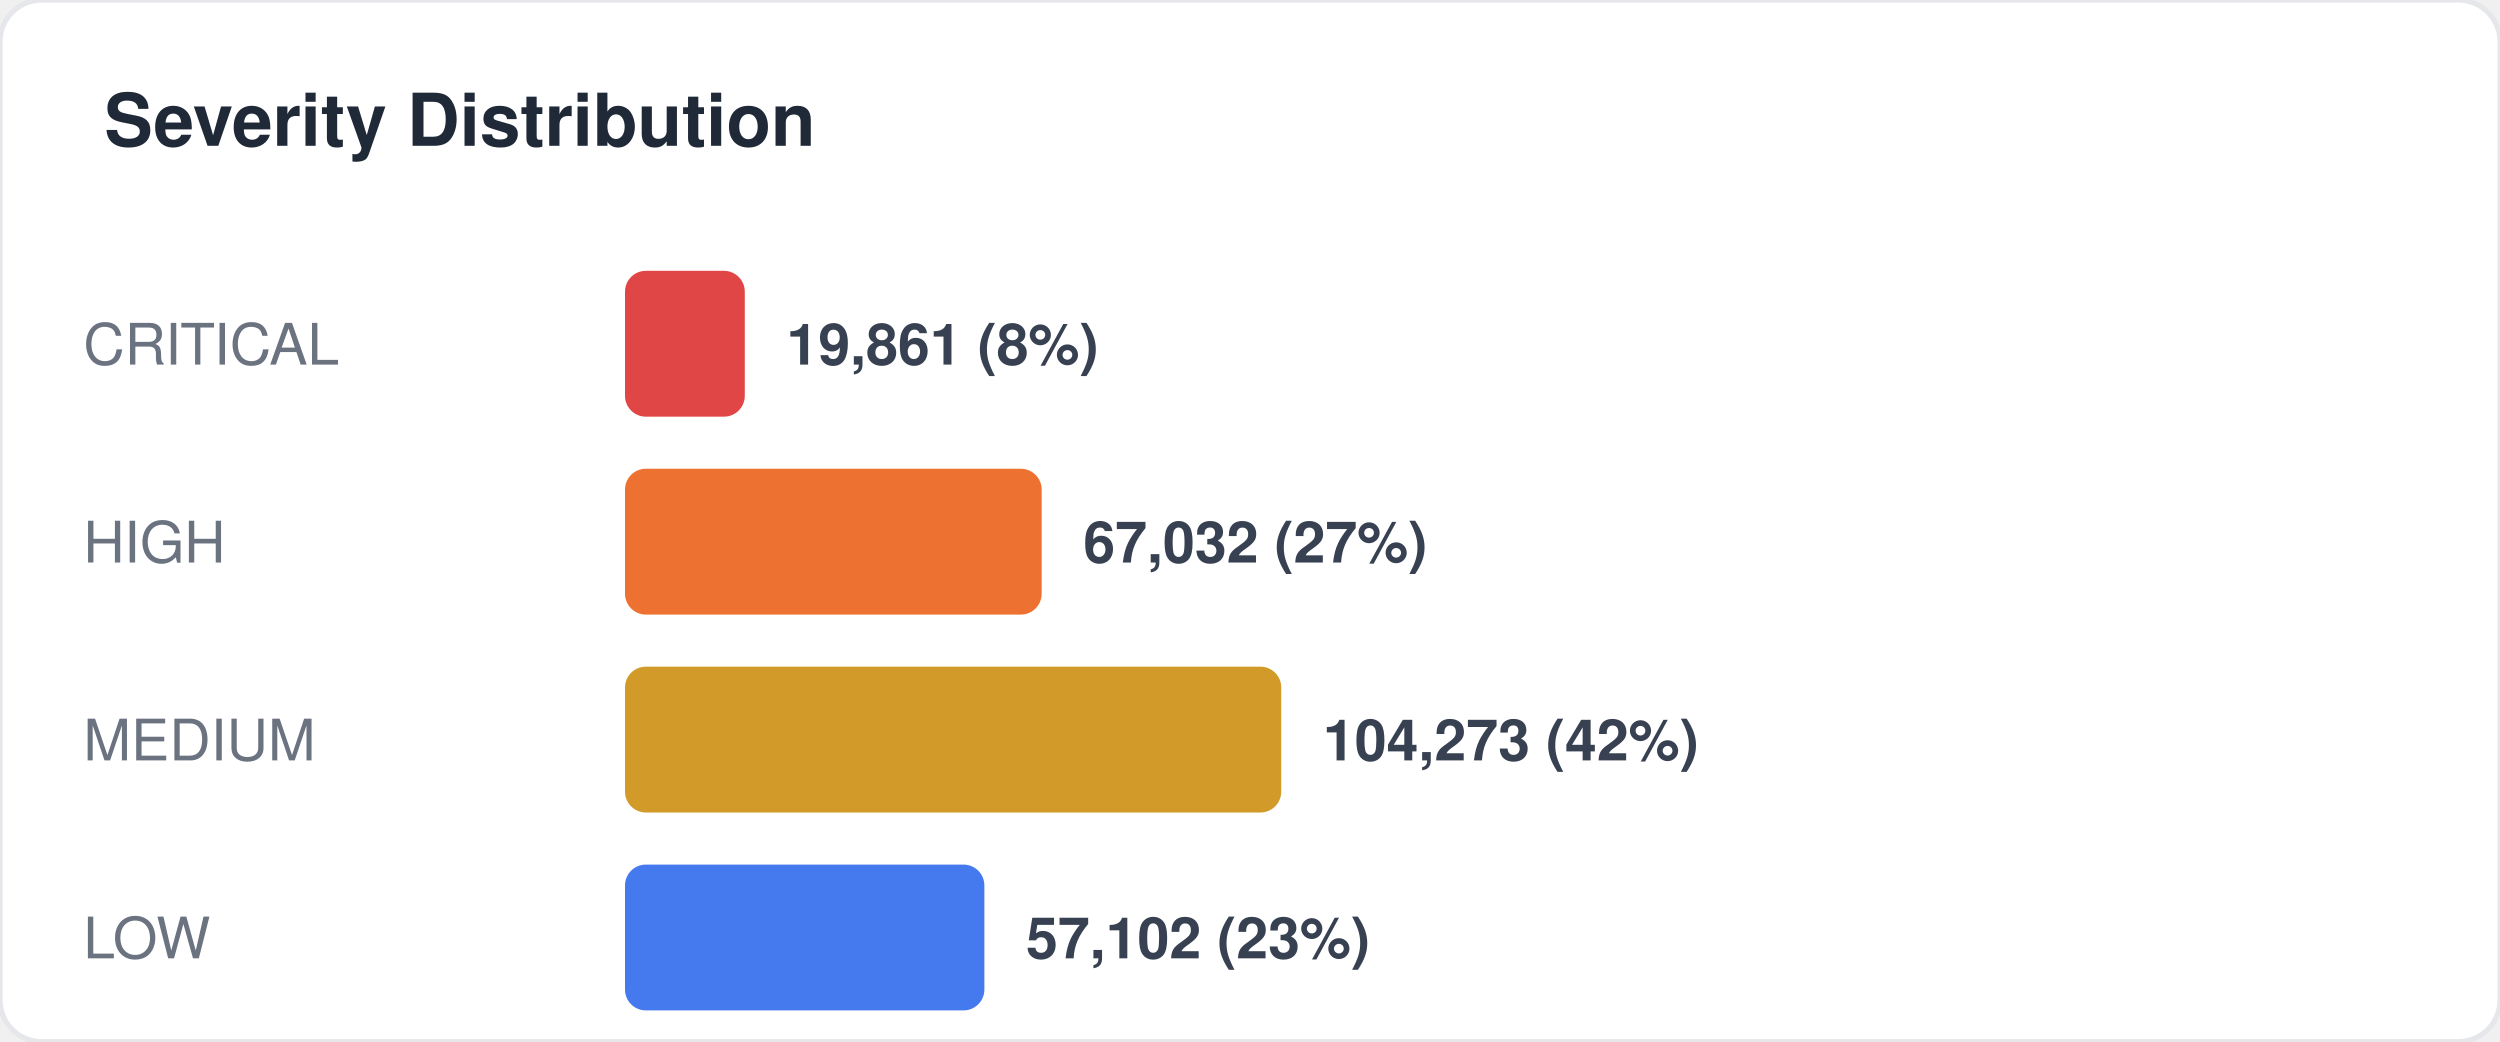
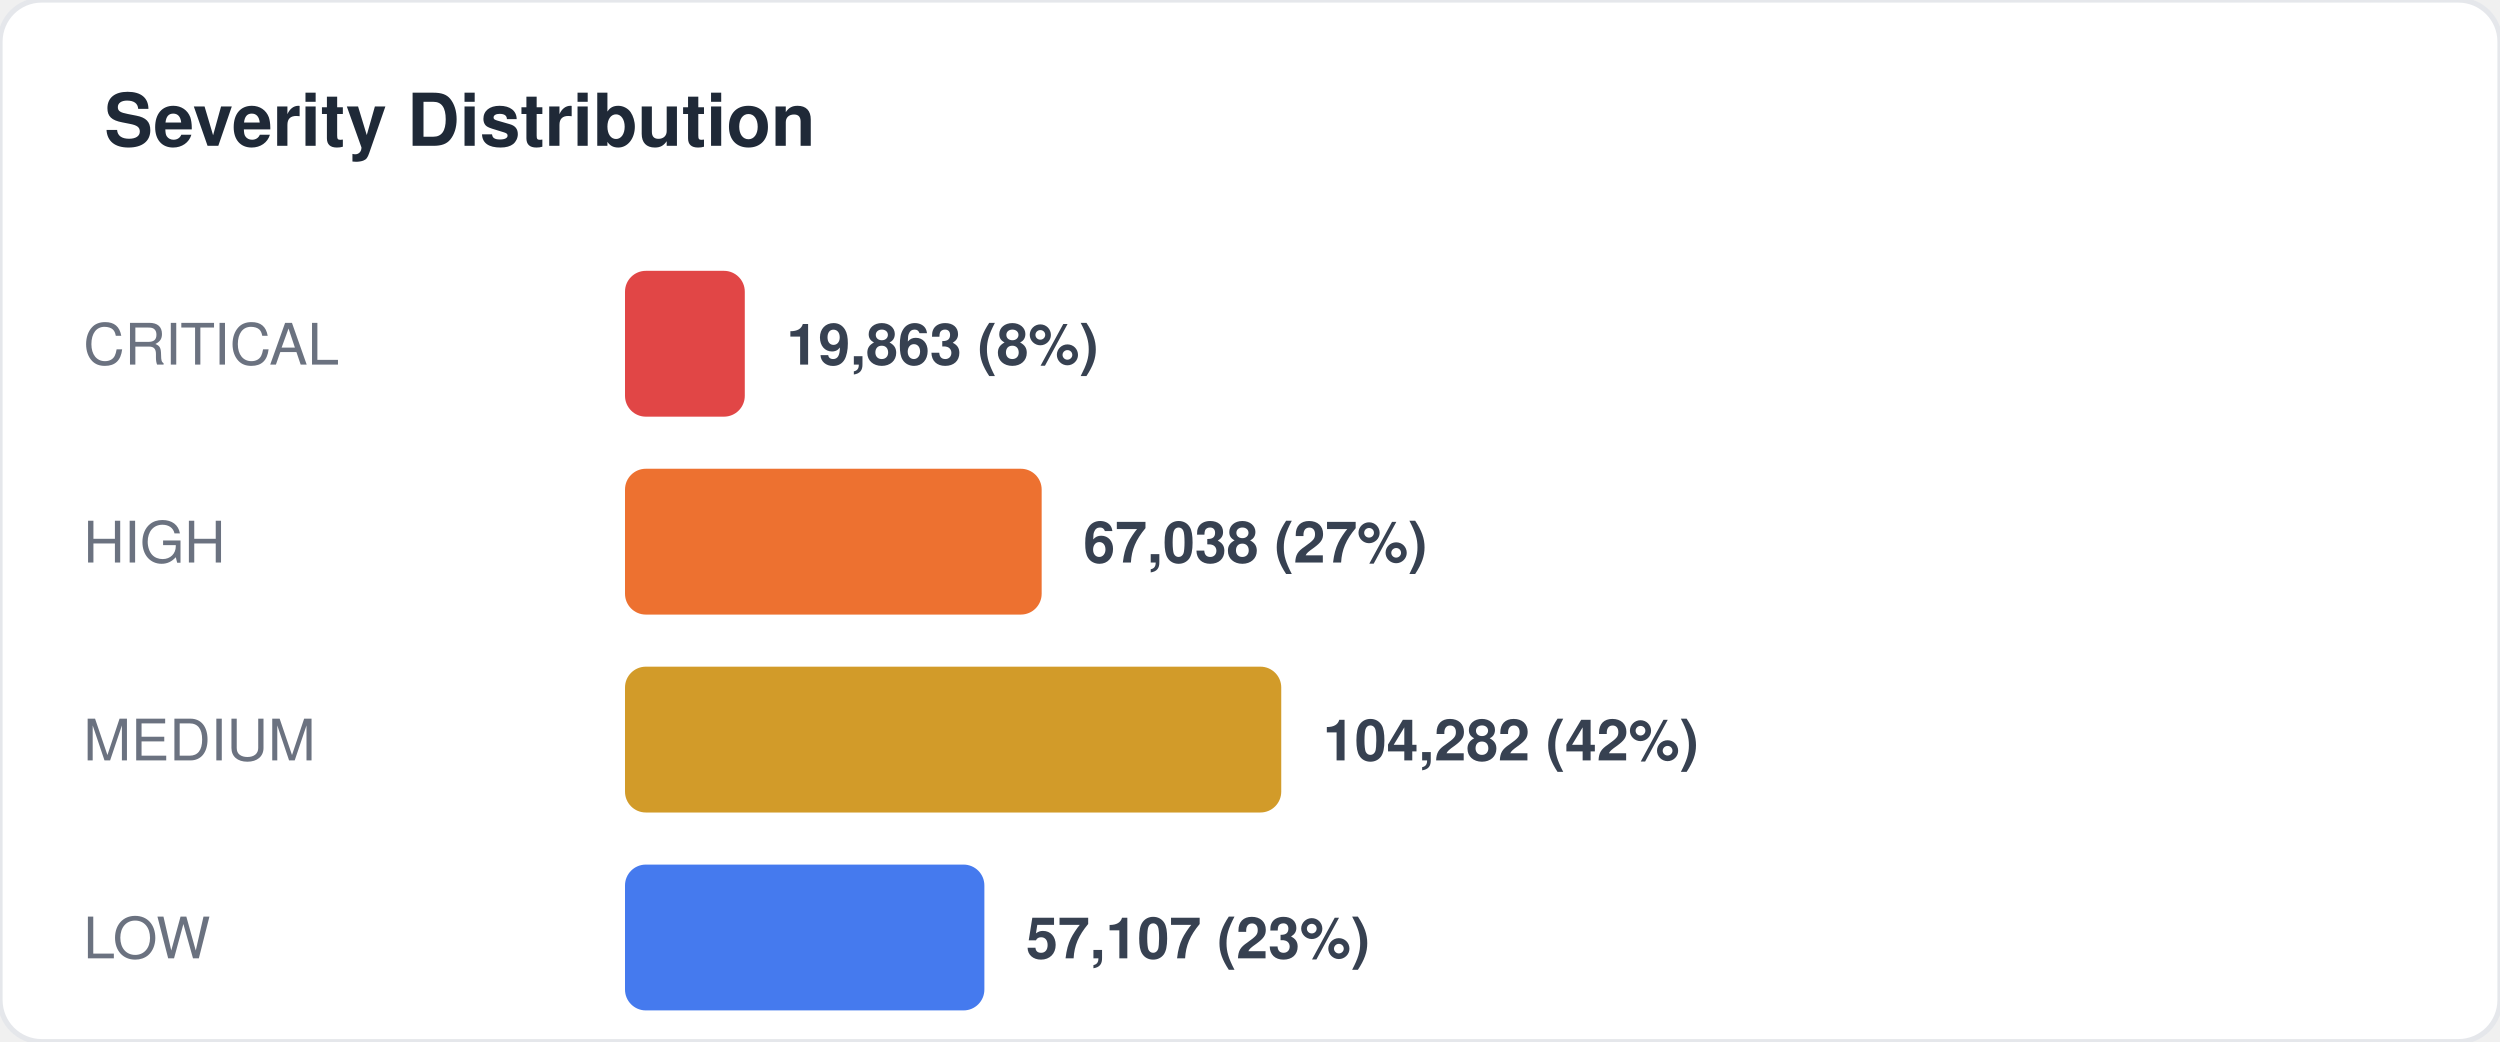
<svg xmlns="http://www.w3.org/2000/svg" width="480" height="200" viewBox="0 0 480 200" fill="none">
  <style>
  text { font-family: -apple-system, BlinkMacSystemFont, "Segoe UI", Helvetica, Arial, sans-serif; }
  .title { font-size: 14px; font-weight: 700; fill: #1f2937; }
  .label { font-size: 11px; fill: #6b7280; }
  .value { font-size: 11px; font-weight: 600; fill: #374151; }
  .big-number { font-size: 28px; font-weight: 800; fill: #111827; }
  .sub { font-size: 10px; fill: #9ca3af; }
</style>
  <rect width="480" height="200" rx="8" fill="#ffffff" stroke="#e5e7eb" stroke-width="1" />
  <text x="20" y="28" class="title">Severity Distribution</text>
  <text x="16" y="70" class="label">CRITICAL</text>
  <rect x="120" y="52" width="23" height="28" rx="4" fill="#dc2626" opacity="0.85" />
-   <text x="151" y="70" class="value">19,861 (8%)</text>
+   <text x="151" y="70" class="value">19,863 (8%)</text>
  <text x="16" y="108" class="label">HIGH</text>
  <rect x="120" y="90" width="80" height="28" rx="4" fill="#ea580c" opacity="0.85" />
-   <text x="208" y="108" class="value">67,032 (27%)</text>
+   <text x="208" y="108" class="value">67,038 (27%)</text>
  <text x="16" y="146" class="label">MEDIUM</text>
  <rect x="120" y="128" width="126" height="28" rx="4" fill="#ca8a04" opacity="0.85" />
-   <text x="254" y="146" class="value">104,273 (42%)</text>
+   <text x="254" y="146" class="value">104,282 (42%)</text>
  <text x="16" y="184" class="label">LOW</text>
  <rect x="120" y="166" width="69" height="28" rx="4" fill="#2563eb" opacity="0.85" />
-   <text x="197" y="184" class="value">57,102 (23%)</text>
+   <text x="197" y="184" class="value">57,107 (23%)</text>
</svg>
